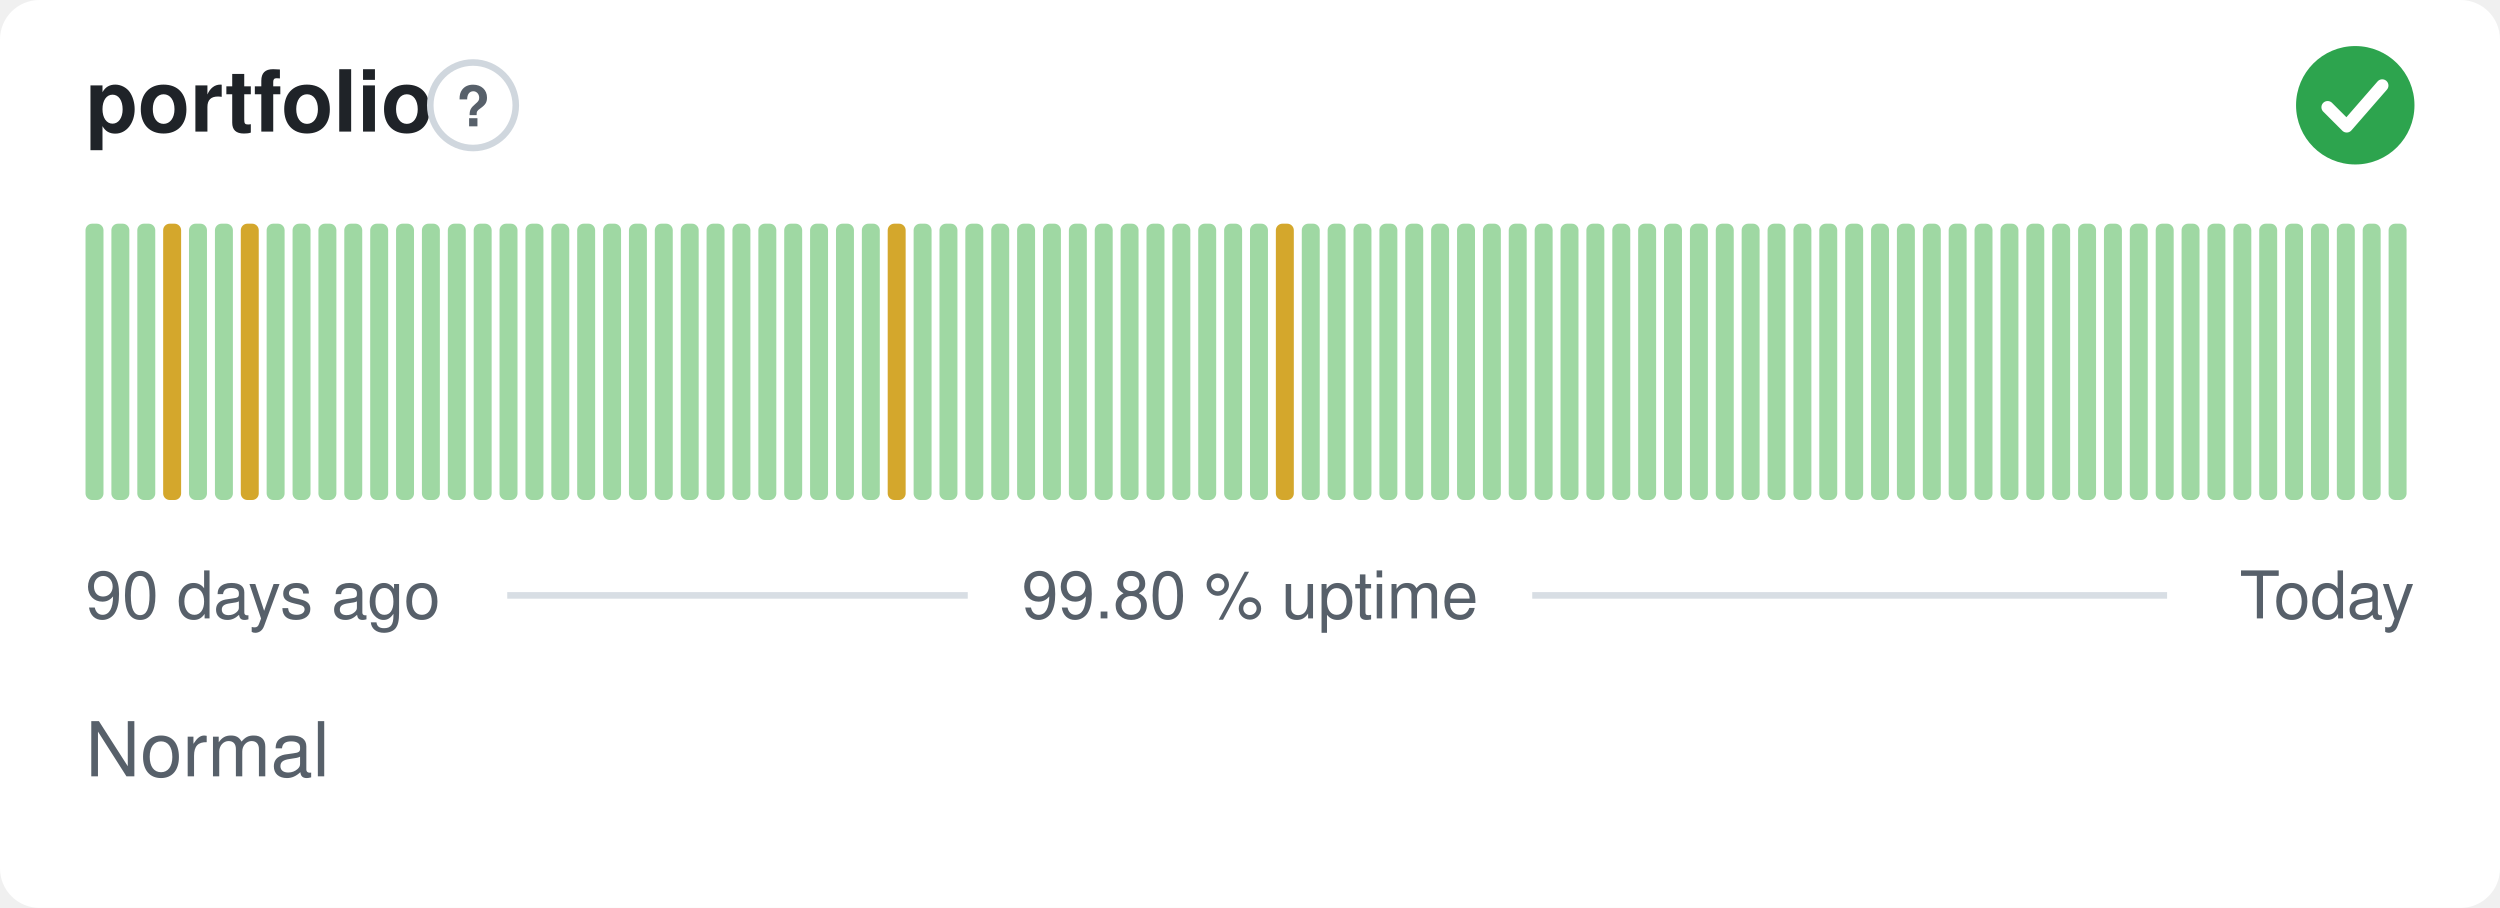
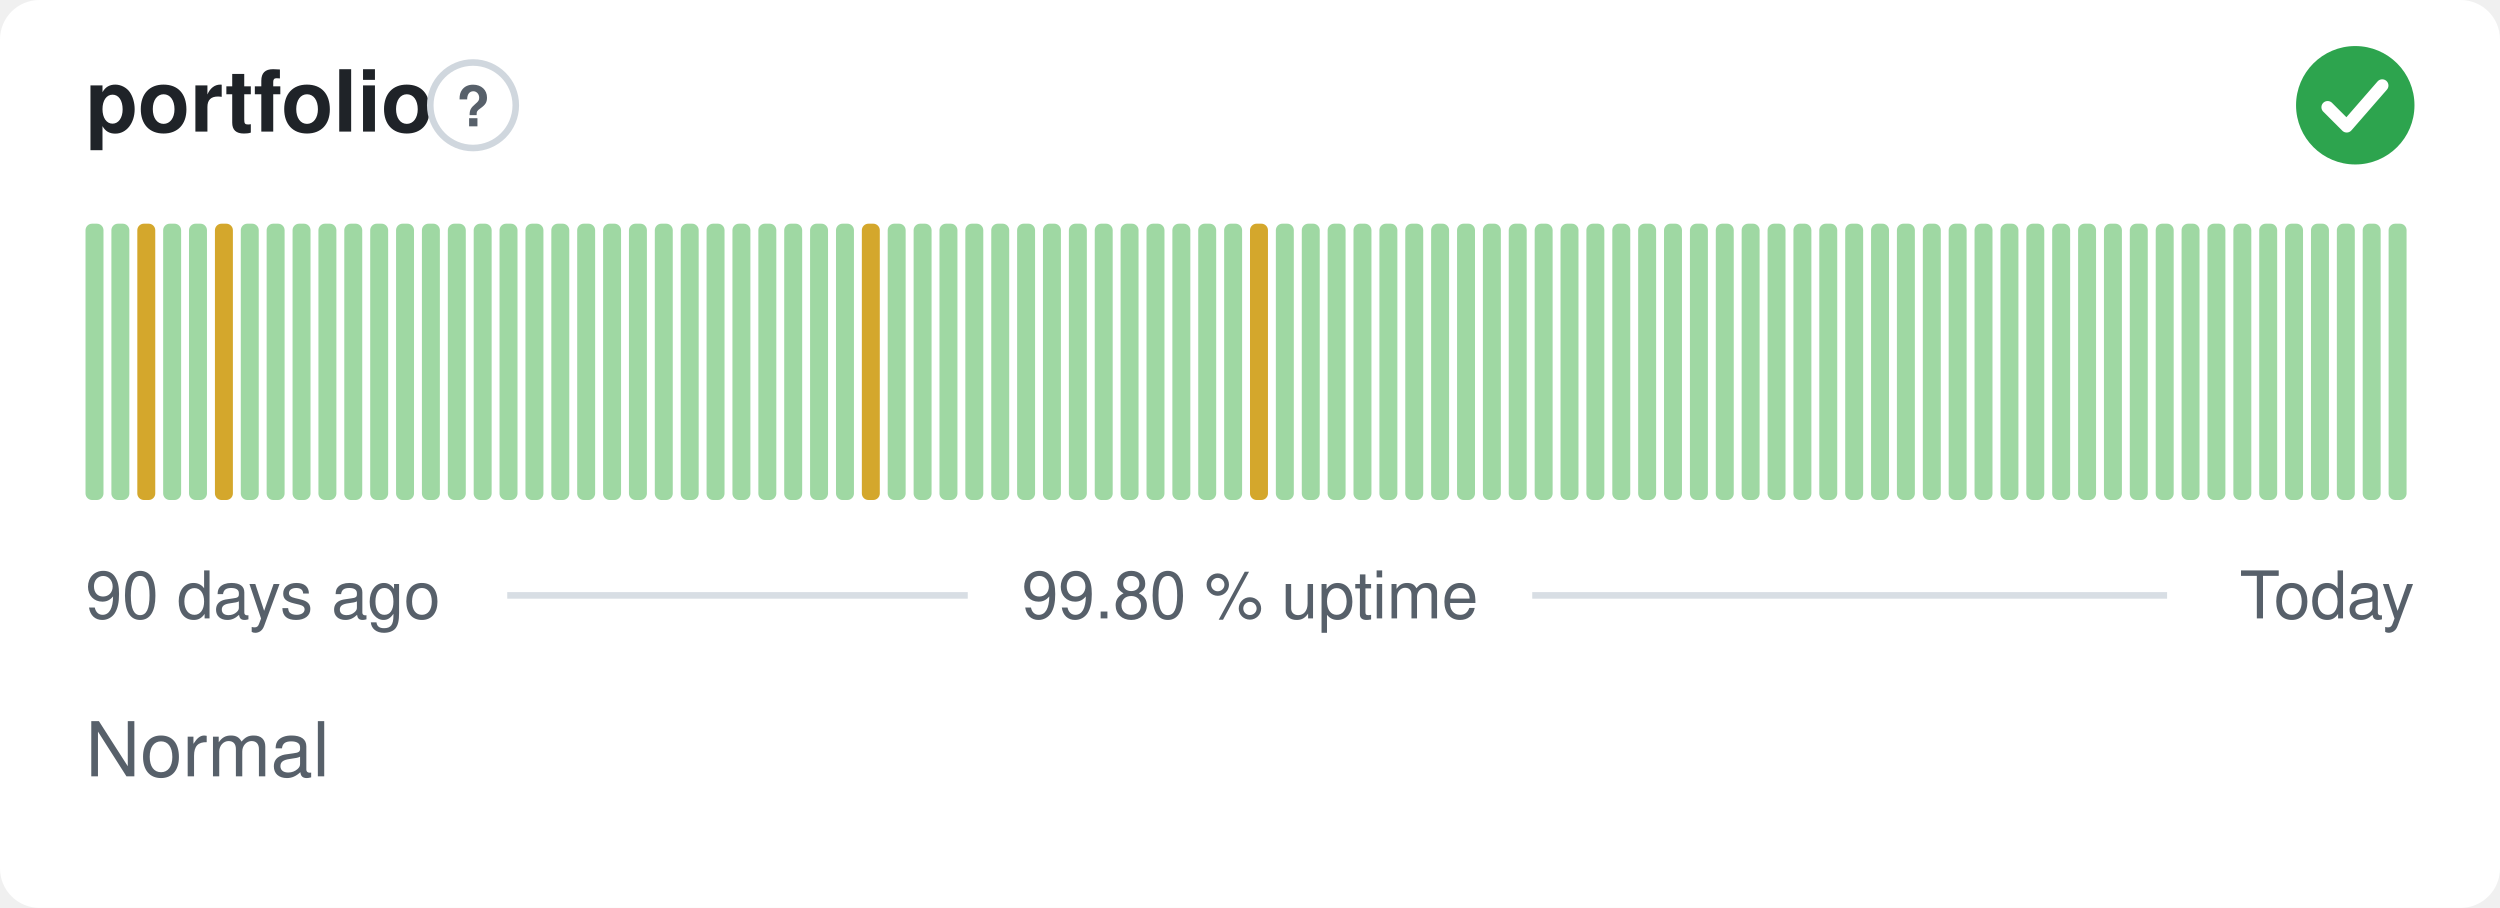
<svg xmlns="http://www.w3.org/2000/svg" width="380" height="138" viewBox="0 0 380 138" role="img" aria-label="portfolio: Normal, 99.80 % uptime over the last 90 days" font-family="-apple-system,BlinkMacSystemFont,'Segoe UI',Helvetica,Arial,sans-serif">
  <style>
    @media (prefers-color-scheme: dark) {
      .bg { fill: #0d1117 }
      .title { fill: #e6edf3 }
      .muted { fill: #8b949e }
      .hint { stroke: #30363d }
      .rule { stroke: #30363d }
      .nodata { fill: #21262d }
    }
  </style>
  <rect class="bg" width="380" height="138" rx="6" fill="#ffffff" />
  <text class="title" x="13" y="20" font-size="13" font-weight="600" fill="#1f2328">portfolio</text>
  <circle class="hint" cx="71.9" cy="16" r="6.5" fill="none" stroke="#d0d7de" stroke-width="1" />
  <text class="muted" x="71.9" y="19.2" text-anchor="middle" font-size="8.5" font-weight="700" fill="#57606a">?</text>
  <circle cx="358" cy="16" r="9" fill="#2da44e" />
  <path d="M353.80 16.30l2.90 2.90 5.40 -6.20" fill="none" stroke="#fff" stroke-width="1.89" stroke-linecap="round" stroke-linejoin="round" />
  <rect x="13.00" y="34.00" width="2.73" height="42.00" rx="1" fill="#9fd8a3" />
  <rect x="16.93" y="34.00" width="2.73" height="42.00" rx="1" fill="#9fd8a3" />
-   <rect x="20.87" y="34.00" width="2.73" height="42.00" rx="1" fill="#9fd8a3" />
-   <rect x="24.80" y="34.00" width="2.73" height="42.00" rx="1" fill="#d4a72c" />
+   <rect x="20.87" y="34.00" width="2.73" height="42.00" rx="1" fill="#d4a72c" />
+   <rect x="24.80" y="34.00" width="2.73" height="42.00" rx="1" fill="#9fd8a3" />
  <rect x="28.73" y="34.00" width="2.73" height="42.00" rx="1" fill="#9fd8a3" />
-   <rect x="32.67" y="34.00" width="2.73" height="42.00" rx="1" fill="#9fd8a3" />
-   <rect x="36.60" y="34.00" width="2.73" height="42.00" rx="1" fill="#d4a72c" />
+   <rect x="32.67" y="34.00" width="2.73" height="42.00" rx="1" fill="#d4a72c" />
+   <rect x="36.60" y="34.00" width="2.73" height="42.00" rx="1" fill="#9fd8a3" />
  <rect x="40.53" y="34.00" width="2.73" height="42.00" rx="1" fill="#9fd8a3" />
  <rect x="44.47" y="34.00" width="2.73" height="42.00" rx="1" fill="#9fd8a3" />
  <rect x="48.40" y="34.00" width="2.73" height="42.00" rx="1" fill="#9fd8a3" />
  <rect x="52.33" y="34.00" width="2.73" height="42.00" rx="1" fill="#9fd8a3" />
  <rect x="56.27" y="34.00" width="2.73" height="42.00" rx="1" fill="#9fd8a3" />
  <rect x="60.20" y="34.00" width="2.73" height="42.00" rx="1" fill="#9fd8a3" />
  <rect x="64.13" y="34.00" width="2.73" height="42.00" rx="1" fill="#9fd8a3" />
  <rect x="68.07" y="34.00" width="2.73" height="42.00" rx="1" fill="#9fd8a3" />
  <rect x="72.00" y="34.00" width="2.73" height="42.00" rx="1" fill="#9fd8a3" />
  <rect x="75.93" y="34.00" width="2.73" height="42.00" rx="1" fill="#9fd8a3" />
  <rect x="79.87" y="34.00" width="2.73" height="42.00" rx="1" fill="#9fd8a3" />
  <rect x="83.80" y="34.00" width="2.73" height="42.00" rx="1" fill="#9fd8a3" />
  <rect x="87.73" y="34.00" width="2.73" height="42.00" rx="1" fill="#9fd8a3" />
  <rect x="91.67" y="34.00" width="2.73" height="42.00" rx="1" fill="#9fd8a3" />
  <rect x="95.60" y="34.00" width="2.73" height="42.00" rx="1" fill="#9fd8a3" />
  <rect x="99.53" y="34.00" width="2.73" height="42.00" rx="1" fill="#9fd8a3" />
  <rect x="103.47" y="34.00" width="2.73" height="42.00" rx="1" fill="#9fd8a3" />
  <rect x="107.40" y="34.00" width="2.73" height="42.00" rx="1" fill="#9fd8a3" />
  <rect x="111.33" y="34.00" width="2.73" height="42.00" rx="1" fill="#9fd8a3" />
  <rect x="115.27" y="34.00" width="2.73" height="42.00" rx="1" fill="#9fd8a3" />
  <rect x="119.20" y="34.00" width="2.73" height="42.00" rx="1" fill="#9fd8a3" />
  <rect x="123.13" y="34.00" width="2.73" height="42.00" rx="1" fill="#9fd8a3" />
  <rect x="127.07" y="34.00" width="2.73" height="42.00" rx="1" fill="#9fd8a3" />
-   <rect x="131.00" y="34.00" width="2.73" height="42.00" rx="1" fill="#9fd8a3" />
-   <rect x="134.93" y="34.00" width="2.73" height="42.00" rx="1" fill="#d4a72c" />
+   <rect x="131.00" y="34.00" width="2.73" height="42.00" rx="1" fill="#d4a72c" />
+   <rect x="134.93" y="34.00" width="2.73" height="42.00" rx="1" fill="#9fd8a3" />
  <rect x="138.87" y="34.00" width="2.73" height="42.00" rx="1" fill="#9fd8a3" />
  <rect x="142.80" y="34.00" width="2.73" height="42.00" rx="1" fill="#9fd8a3" />
  <rect x="146.73" y="34.00" width="2.73" height="42.00" rx="1" fill="#9fd8a3" />
  <rect x="150.67" y="34.00" width="2.73" height="42.00" rx="1" fill="#9fd8a3" />
  <rect x="154.60" y="34.00" width="2.73" height="42.00" rx="1" fill="#9fd8a3" />
  <rect x="158.53" y="34.00" width="2.73" height="42.00" rx="1" fill="#9fd8a3" />
  <rect x="162.47" y="34.00" width="2.73" height="42.00" rx="1" fill="#9fd8a3" />
  <rect x="166.40" y="34.00" width="2.73" height="42.00" rx="1" fill="#9fd8a3" />
  <rect x="170.33" y="34.00" width="2.73" height="42.00" rx="1" fill="#9fd8a3" />
  <rect x="174.27" y="34.00" width="2.73" height="42.00" rx="1" fill="#9fd8a3" />
  <rect x="178.20" y="34.00" width="2.73" height="42.00" rx="1" fill="#9fd8a3" />
  <rect x="182.13" y="34.00" width="2.73" height="42.00" rx="1" fill="#9fd8a3" />
  <rect x="186.07" y="34.00" width="2.73" height="42.00" rx="1" fill="#9fd8a3" />
-   <rect x="190.00" y="34.00" width="2.73" height="42.00" rx="1" fill="#9fd8a3" />
-   <rect x="193.93" y="34.00" width="2.73" height="42.00" rx="1" fill="#d4a72c" />
+   <rect x="190.00" y="34.00" width="2.73" height="42.00" rx="1" fill="#d4a72c" />
+   <rect x="193.93" y="34.00" width="2.73" height="42.00" rx="1" fill="#9fd8a3" />
  <rect x="197.87" y="34.00" width="2.73" height="42.00" rx="1" fill="#9fd8a3" />
  <rect x="201.80" y="34.00" width="2.73" height="42.00" rx="1" fill="#9fd8a3" />
  <rect x="205.73" y="34.00" width="2.73" height="42.00" rx="1" fill="#9fd8a3" />
  <rect x="209.67" y="34.00" width="2.73" height="42.00" rx="1" fill="#9fd8a3" />
  <rect x="213.60" y="34.00" width="2.73" height="42.00" rx="1" fill="#9fd8a3" />
  <rect x="217.53" y="34.00" width="2.73" height="42.00" rx="1" fill="#9fd8a3" />
  <rect x="221.47" y="34.00" width="2.73" height="42.00" rx="1" fill="#9fd8a3" />
  <rect x="225.40" y="34.00" width="2.73" height="42.00" rx="1" fill="#9fd8a3" />
  <rect x="229.33" y="34.00" width="2.73" height="42.00" rx="1" fill="#9fd8a3" />
  <rect x="233.27" y="34.00" width="2.73" height="42.00" rx="1" fill="#9fd8a3" />
  <rect x="237.20" y="34.00" width="2.73" height="42.00" rx="1" fill="#9fd8a3" />
  <rect x="241.13" y="34.00" width="2.73" height="42.00" rx="1" fill="#9fd8a3" />
  <rect x="245.07" y="34.00" width="2.73" height="42.00" rx="1" fill="#9fd8a3" />
  <rect x="249.00" y="34.00" width="2.73" height="42.00" rx="1" fill="#9fd8a3" />
  <rect x="252.93" y="34.00" width="2.73" height="42.00" rx="1" fill="#9fd8a3" />
  <rect x="256.87" y="34.00" width="2.73" height="42.00" rx="1" fill="#9fd8a3" />
  <rect x="260.80" y="34.00" width="2.73" height="42.00" rx="1" fill="#9fd8a3" />
  <rect x="264.73" y="34.00" width="2.73" height="42.00" rx="1" fill="#9fd8a3" />
  <rect x="268.67" y="34.00" width="2.73" height="42.00" rx="1" fill="#9fd8a3" />
  <rect x="272.60" y="34.00" width="2.73" height="42.00" rx="1" fill="#9fd8a3" />
  <rect x="276.53" y="34.00" width="2.73" height="42.00" rx="1" fill="#9fd8a3" />
  <rect x="280.47" y="34.00" width="2.73" height="42.00" rx="1" fill="#9fd8a3" />
  <rect x="284.40" y="34.00" width="2.73" height="42.00" rx="1" fill="#9fd8a3" />
  <rect x="288.33" y="34.00" width="2.73" height="42.00" rx="1" fill="#9fd8a3" />
  <rect x="292.27" y="34.00" width="2.73" height="42.00" rx="1" fill="#9fd8a3" />
  <rect x="296.20" y="34.00" width="2.73" height="42.00" rx="1" fill="#9fd8a3" />
  <rect x="300.13" y="34.00" width="2.73" height="42.00" rx="1" fill="#9fd8a3" />
  <rect x="304.07" y="34.00" width="2.73" height="42.00" rx="1" fill="#9fd8a3" />
  <rect x="308.00" y="34.00" width="2.73" height="42.00" rx="1" fill="#9fd8a3" />
  <rect x="311.93" y="34.00" width="2.73" height="42.00" rx="1" fill="#9fd8a3" />
  <rect x="315.87" y="34.00" width="2.73" height="42.00" rx="1" fill="#9fd8a3" />
  <rect x="319.80" y="34.00" width="2.73" height="42.00" rx="1" fill="#9fd8a3" />
  <rect x="323.73" y="34.00" width="2.73" height="42.00" rx="1" fill="#9fd8a3" />
  <rect x="327.67" y="34.00" width="2.73" height="42.00" rx="1" fill="#9fd8a3" />
  <rect x="331.60" y="34.00" width="2.73" height="42.00" rx="1" fill="#9fd8a3" />
  <rect x="335.53" y="34.00" width="2.73" height="42.00" rx="1" fill="#9fd8a3" />
  <rect x="339.47" y="34.00" width="2.73" height="42.00" rx="1" fill="#9fd8a3" />
  <rect x="343.40" y="34.00" width="2.73" height="42.00" rx="1" fill="#9fd8a3" />
  <rect x="347.33" y="34.00" width="2.73" height="42.00" rx="1" fill="#9fd8a3" />
  <rect x="351.27" y="34.00" width="2.73" height="42.00" rx="1" fill="#9fd8a3" />
  <rect x="355.20" y="34.00" width="2.73" height="42.00" rx="1" fill="#9fd8a3" />
  <rect x="359.13" y="34.00" width="2.73" height="42.00" rx="1" fill="#9fd8a3" />
  <rect x="363.07" y="34.00" width="2.73" height="42.00" rx="1" fill="#9fd8a3" />
  <text class="muted" x="13" y="94" font-size="10" fill="#57606a">90 days ago</text>
  <text class="muted" x="190" y="94" text-anchor="middle" font-size="10" fill="#57606a">99.80 % uptime</text>
  <text class="muted" x="367" y="94" text-anchor="end" font-size="10" fill="#57606a">Today</text>
  <line class="rule" x1="77.1" y1="90.5" x2="147.1" y2="90.5" stroke="#d8dee4" stroke-width="1" />
  <line class="rule" x1="232.9" y1="90.5" x2="329.4" y2="90.5" stroke="#d8dee4" stroke-width="1" />
  <text class="muted" x="13" y="118" font-size="11.5" fill="#57606a">Normal</text>
</svg>
